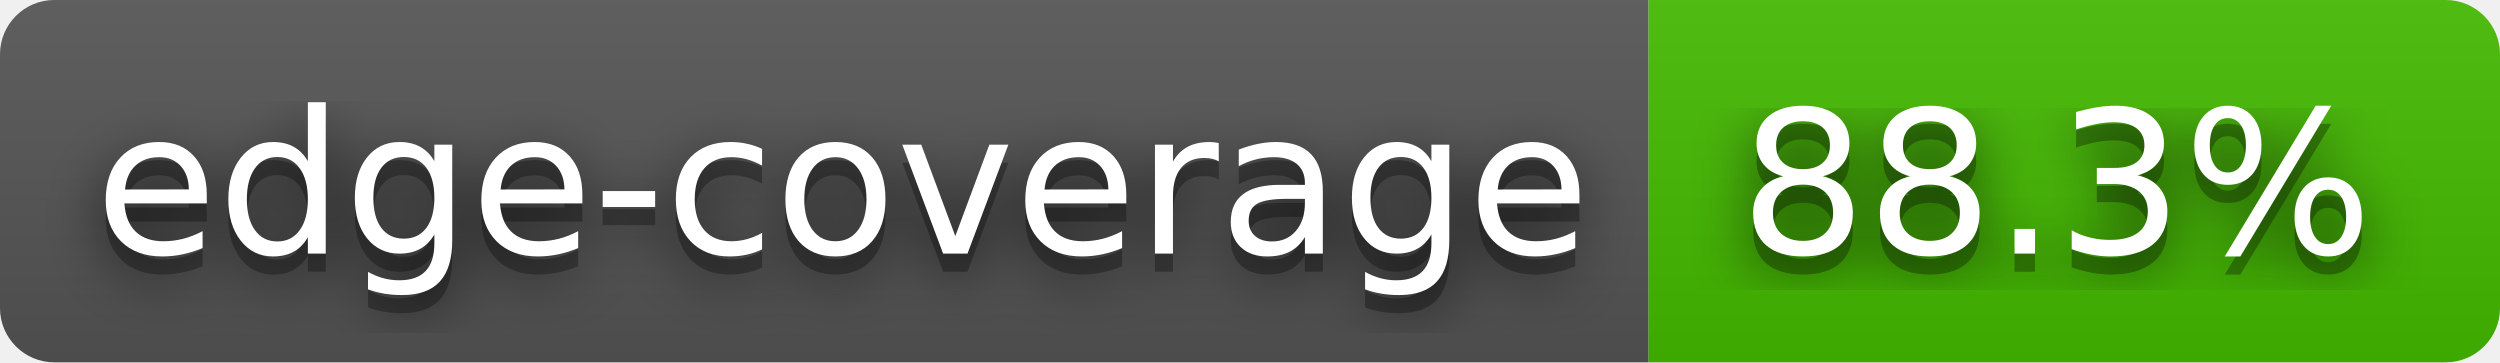
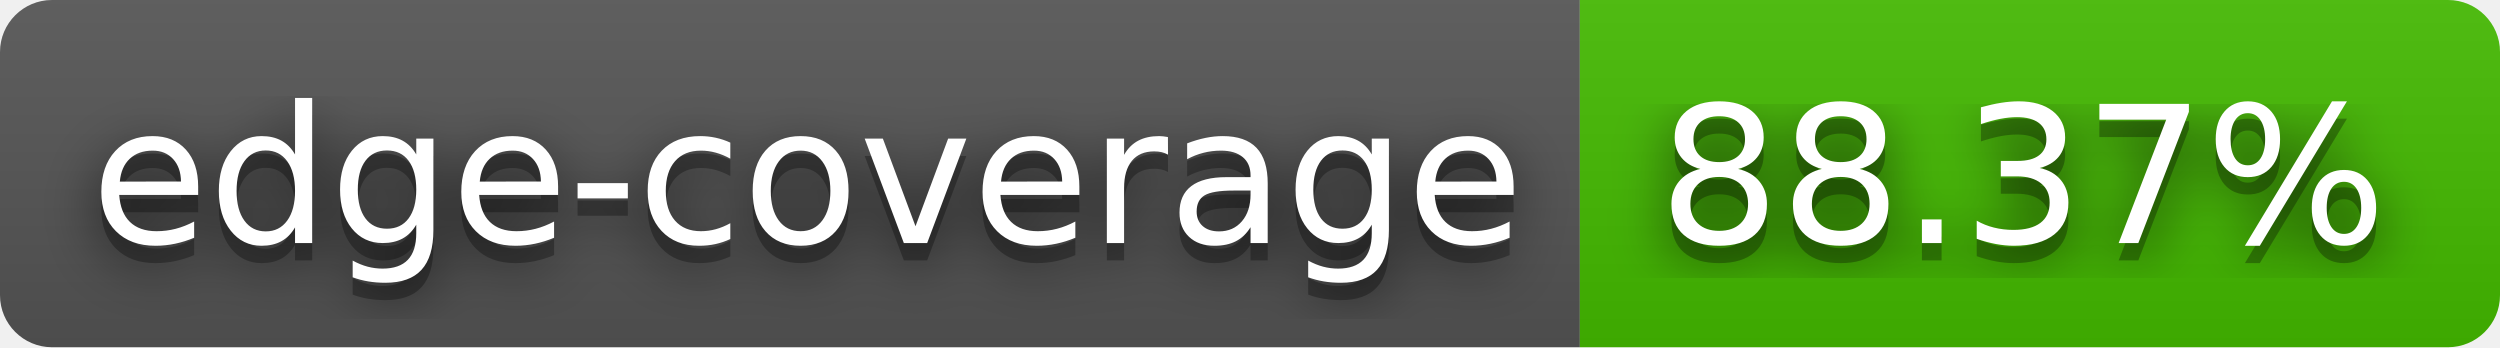
- <svg xmlns="http://www.w3.org/2000/svg" width="138" height="20" role="img" aria-label="edge-coverage: 88.3%">
+ <svg xmlns="http://www.w3.org/2000/svg" width="144" height="20" role="img" aria-label="edge-coverage: 88.37%">
  <filter id="blur">
    <feGaussianBlur stdDeviation="16" />
  </filter>
  <linearGradient id="s" x2="0" y2="100%">
    <stop offset="0" stop-color="#bbb" stop-opacity=".1" />
    <stop offset="1" stop-opacity=".1" />
  </linearGradient>
  <clipPath id="r">
-     <rect width="138" height="20" rx="3" />
+     <rect width="144" height="20" rx="3" />
  </clipPath>
  <g clip-path="url(#r)">
    <rect width="91" height="20" fill="#555" />
-     <rect x="91" width="47" height="20" fill="#4b0" />
-     <rect width="138" height="20" fill="url(#s)" />
+     <rect x="91" width="53" height="20" fill="#4b0" />
+     <rect width="144" height="20" fill="url(#s)" />
  </g>
  <g fill="#fff" text-anchor="middle" font-family="Verdana,Geneva,DejaVu Sans,sans-serif" text-rendering="geometricPrecision" font-size="110">
    <g transform="scale(.1)">
      <g aria-hidden="true" fill="#010101">
        <text x="465" y="150" fill-opacity=".8" filter="url(#blur)" textLength="810">edge-coverage</text>
        <text x="465" y="150" fill-opacity=".3" textLength="810">edge-coverage</text>
      </g>
      <text x="465" y="140" textLength="810">edge-coverage</text>
    </g>
    <g transform="scale(.1)">
      <g aria-hidden="true" fill="#010101">
-         <text x="1135" y="150" fill-opacity=".8" filter="url(#blur)" textLength="370">88.3%</text>
-         <text x="1135" y="150" fill-opacity=".3" textLength="370">88.3%</text>
+         <text x="1165" y="150" fill-opacity=".8" filter="url(#blur)" textLength="430">88.37%</text>
+         <text x="1165" y="150" fill-opacity=".3" textLength="430">88.37%</text>
      </g>
-       <text x="1135" y="140" textLength="370">88.3%</text>
+       <text x="1165" y="140" textLength="430">88.37%</text>
    </g>
  </g>
</svg>
